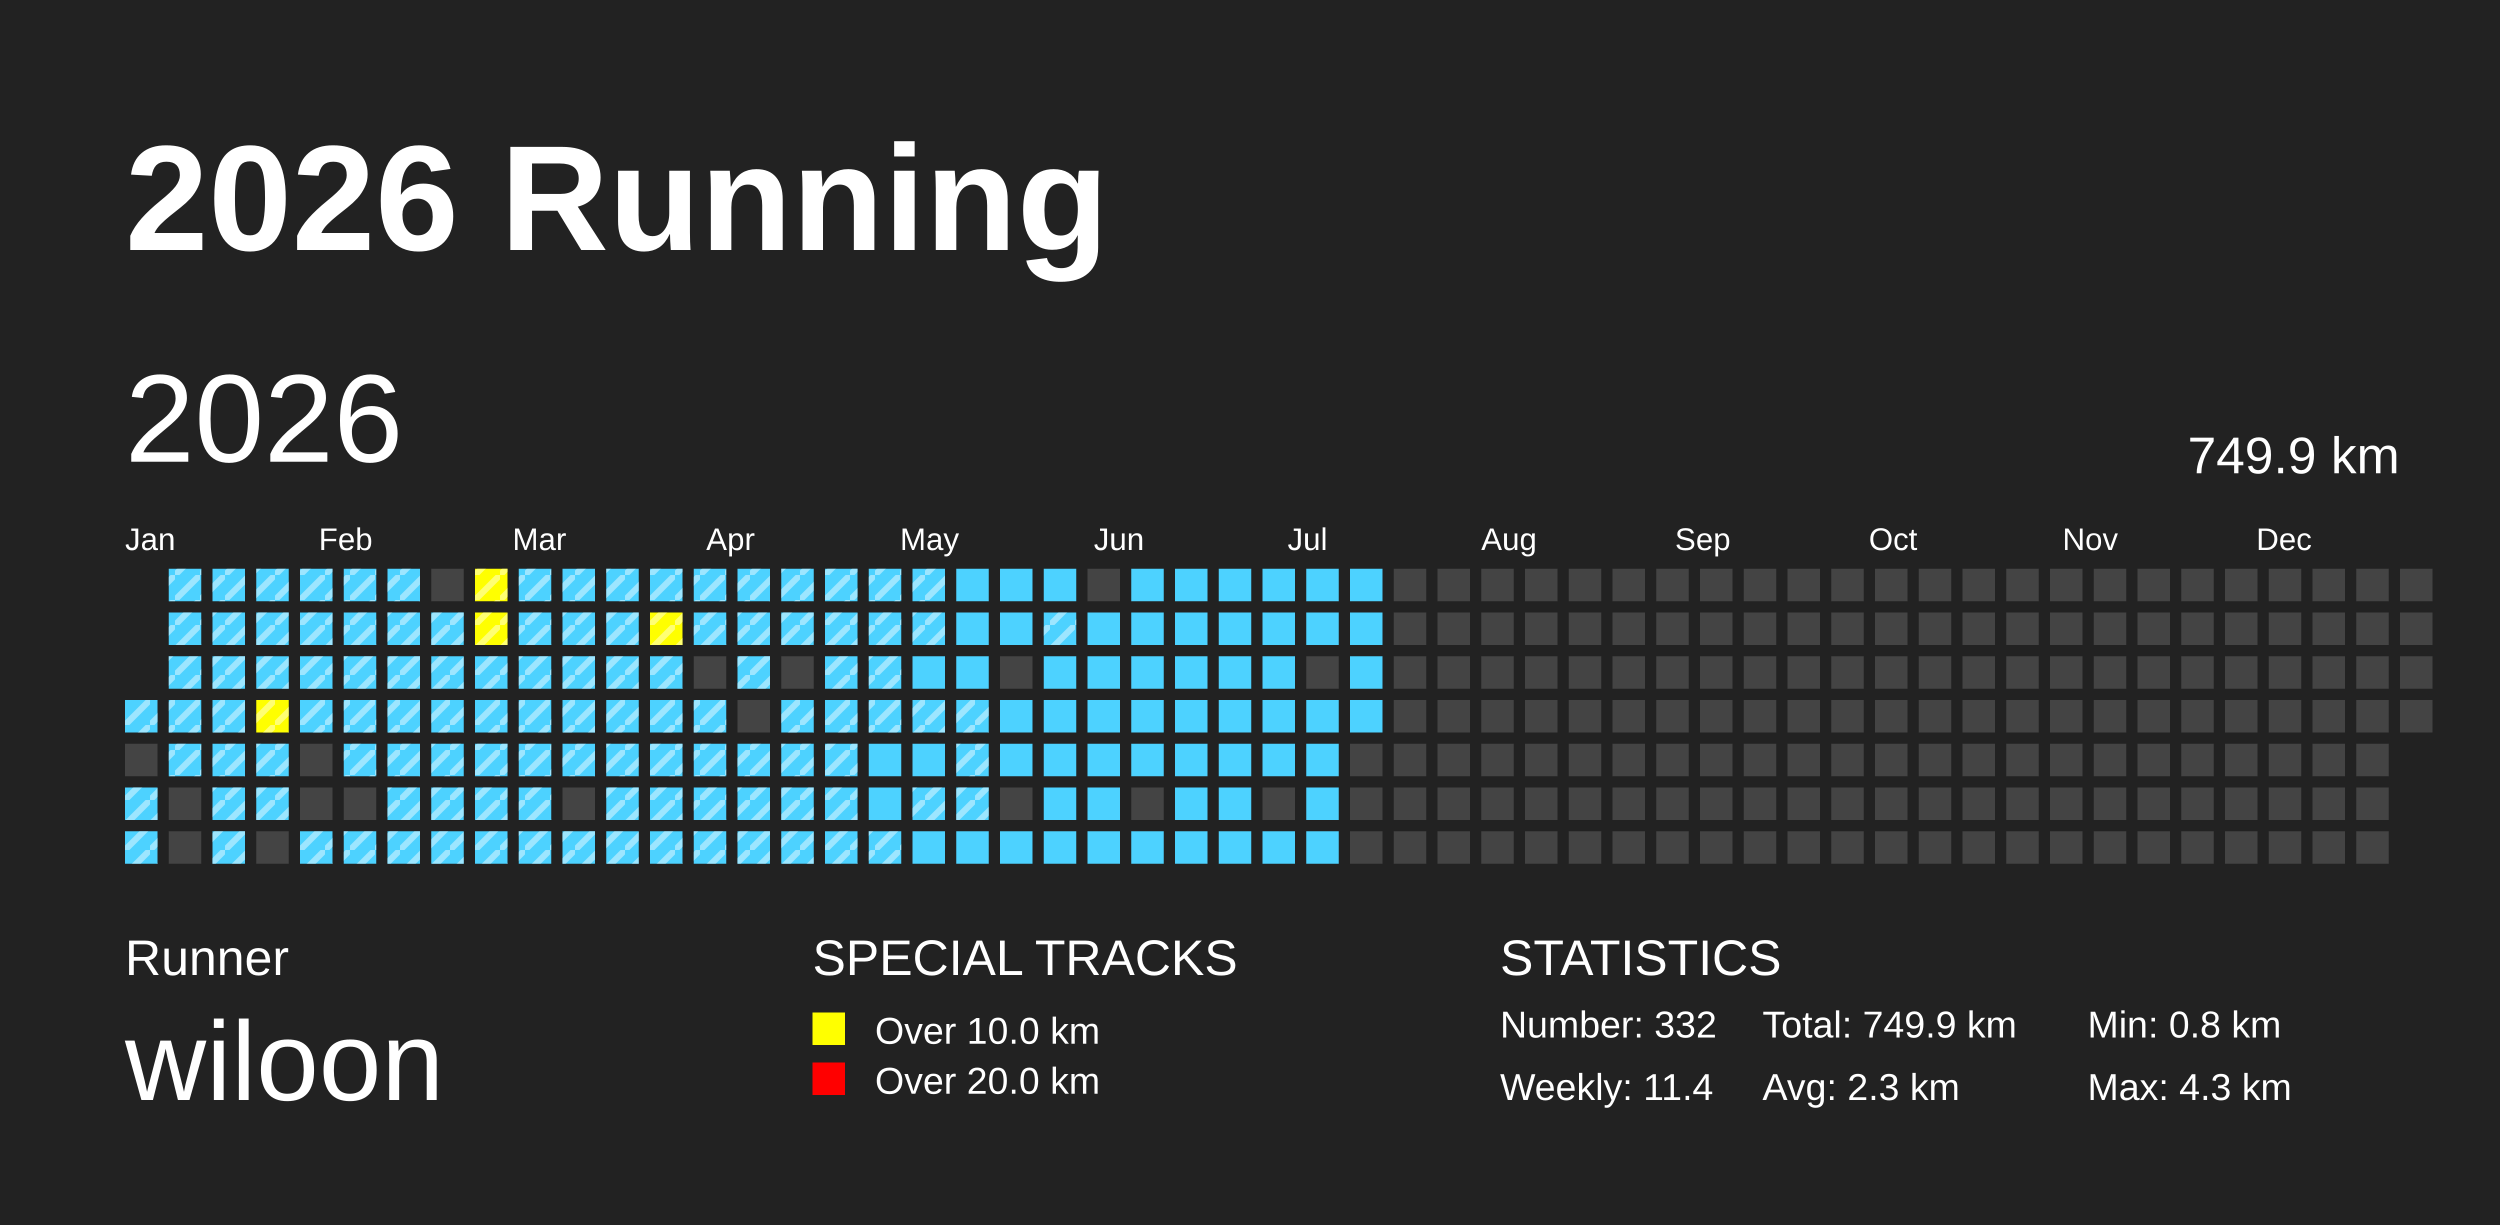
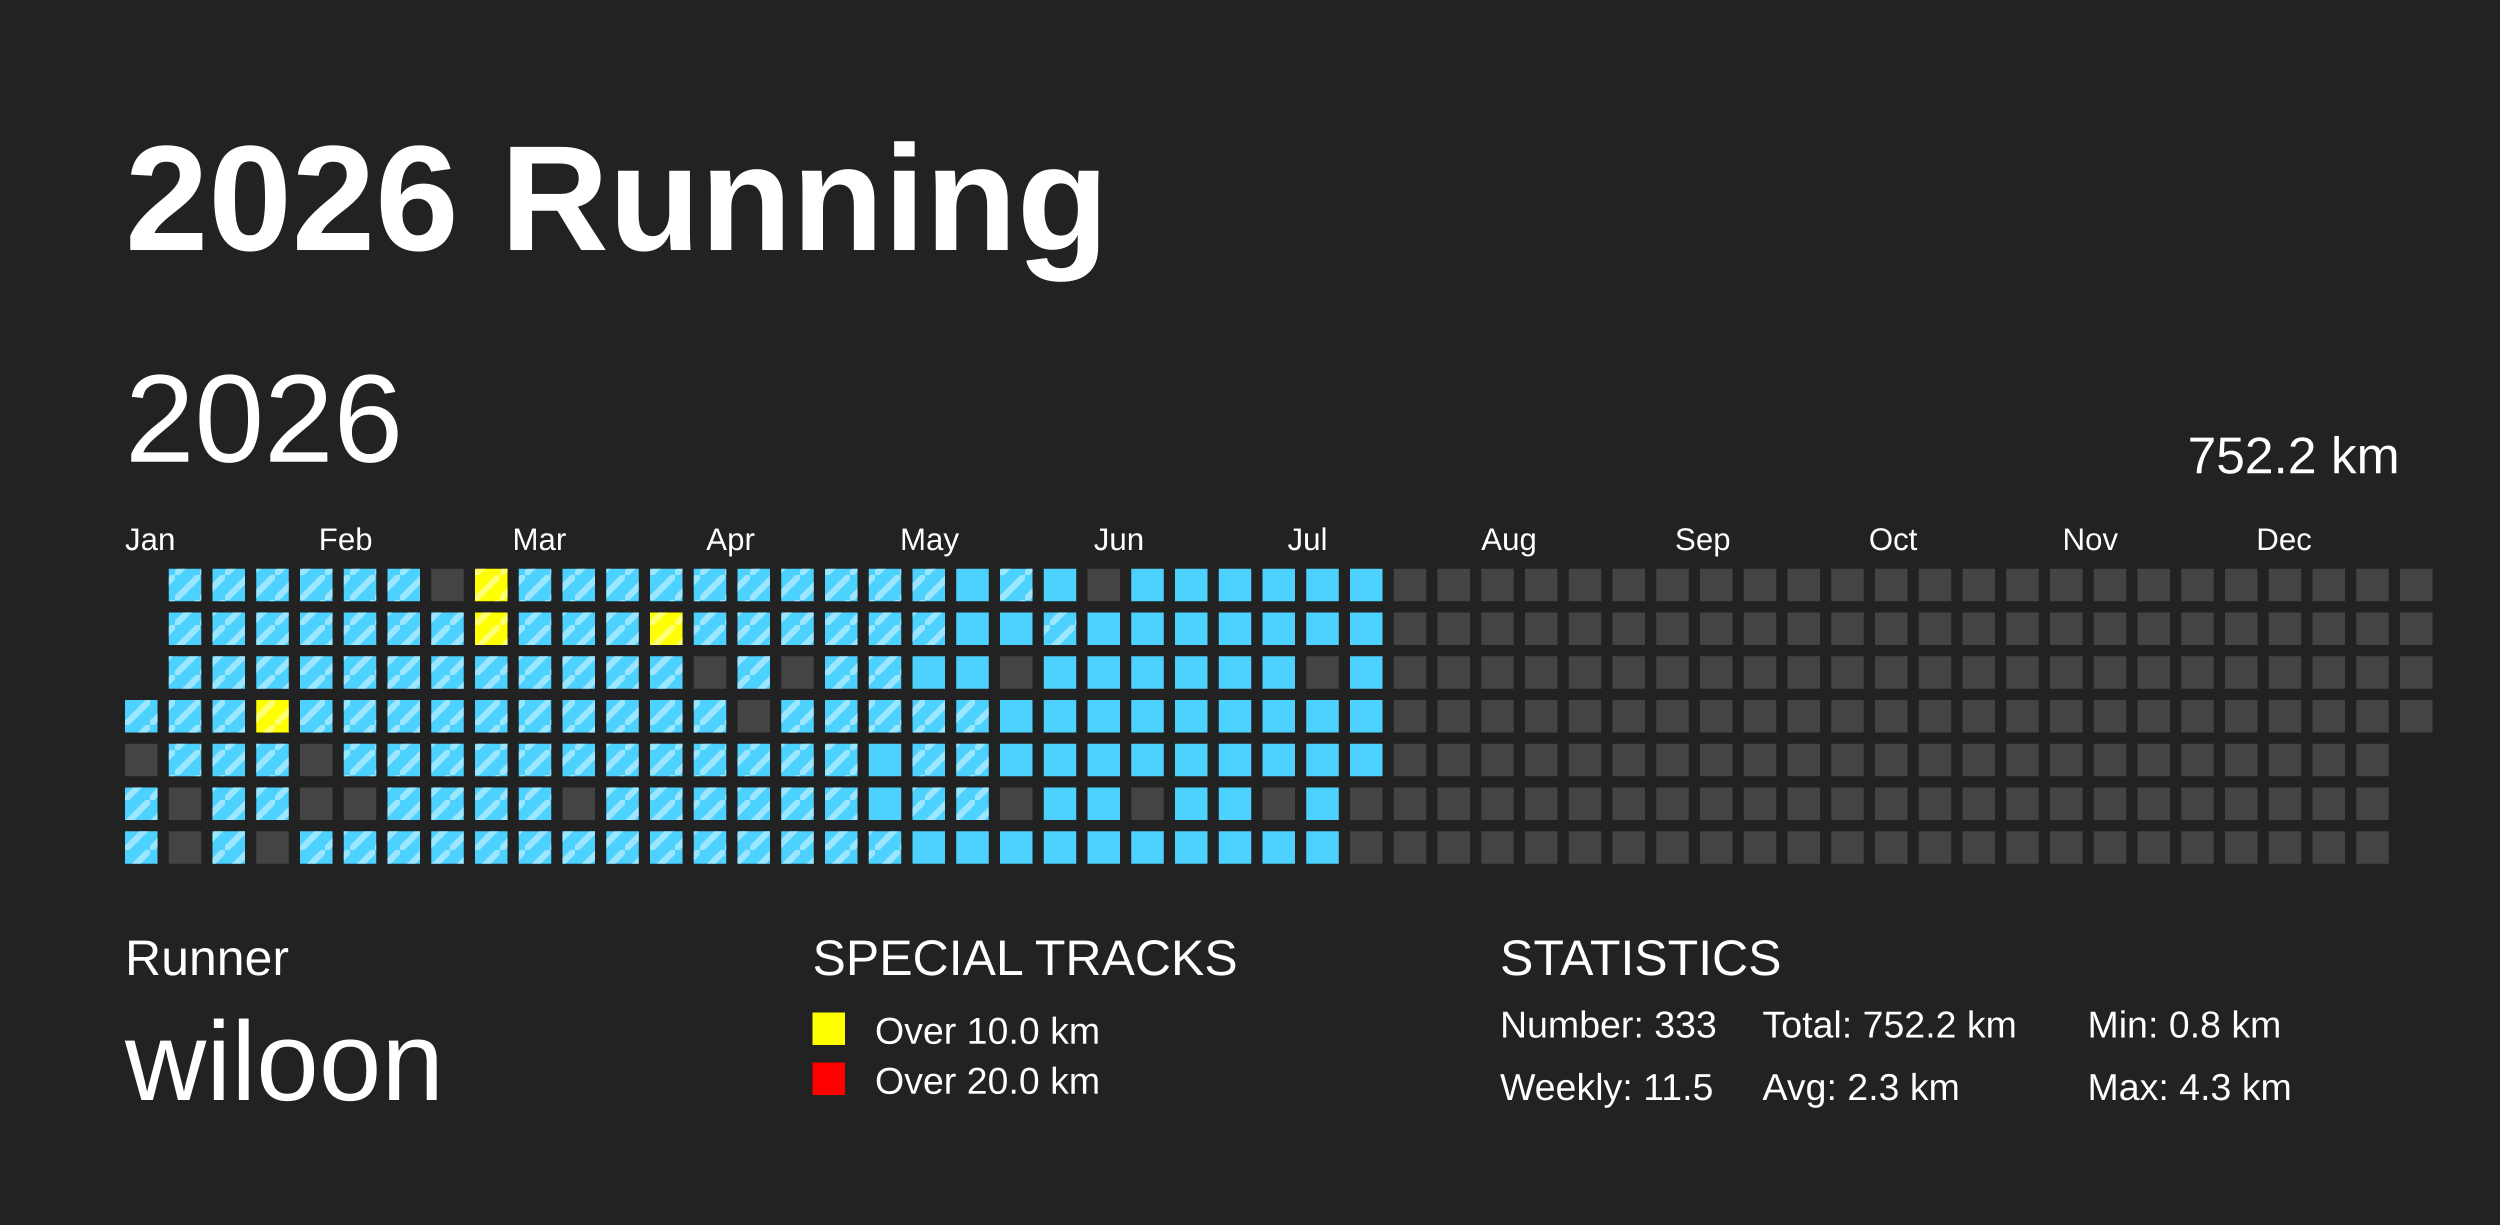
<svg xmlns="http://www.w3.org/2000/svg" baseProfile="full" height="98mm" version="1.1" viewBox="0,0,200,98" width="200mm">
  <defs>
    <pattern height="2" id="indoor-stripe" patternUnits="userSpaceOnUse" width="2">
      <line stroke="white" stroke-opacity="0.45" stroke-width="0.5" x1="0" x2="2" y1="2" y2="0" />
    </pattern>
  </defs>
  <rect fill="#222222" height="98" width="200" x="0" y="0" />
  <text fill="#FFFFFF" style="font-size:12px; font-family:Arial; font-weight:bold;" x="10" y="20">2026 Running</text>
  <text fill="#FFFFFF" style="font-size:4px; font-family:Arial" x="10" y="78">Runner</text>
  <text fill="#FFFFFF" style="font-size:9px; font-family:Arial" x="10" y="88">wiloon</text>
  <text fill="#FFFFFF" style="font-size:4px; font-family:Arial" x="65" y="78">SPECIAL TRACKS</text>
  <rect fill="yellow" height="2.6" width="2.6" x="65" y="81" />
  <text fill="#FFFFFF" style="font-size:3px; font-family:Arial" x="70" y="83.5">Over 10.0 km</text>
  <rect fill="red" height="2.6" width="2.6" x="65" y="85" />
  <text fill="#FFFFFF" style="font-size:3px; font-family:Arial" x="70" y="87.5">Over 20.0 km</text>
  <text fill="#FFFFFF" style="font-size:4px; font-family:Arial" x="120" y="78">STATISTICS</text>
-   <text fill="#FFFFFF" style="font-size:3px; font-family:Arial" x="120" y="83">Number: 332</text>
-   <text fill="#FFFFFF" style="font-size:3px; font-family:Arial" x="120" y="88">Weekly: 11.4</text>
-   <text fill="#FFFFFF" style="font-size:3px; font-family:Arial" x="141" y="83">Total: 749.9 km</text>
+   <text fill="#FFFFFF" style="font-size:3px; font-family:Arial" x="120" y="83">Number: 333</text>
+   <text fill="#FFFFFF" style="font-size:3px; font-family:Arial" x="120" y="88">Weekly: 11.5</text>
+   <text fill="#FFFFFF" style="font-size:3px; font-family:Arial" x="141" y="83">Total: 752.2 km</text>
  <text fill="#FFFFFF" style="font-size:3px; font-family:Arial" x="141" y="88">Avg: 2.3 km</text>
  <text fill="#FFFFFF" style="font-size:3px; font-family:Arial" x="167" y="83">Min: 0.8 km</text>
  <text fill="#FFFFFF" style="font-size:3px; font-family:Arial" x="167" y="88">Max: 4.3 km</text>
  <text dominant-baseline="hanging" fill="#FFFFFF" style="font-size:10.0px; font-family:Arial;" x="10" y="30">2026</text>
-   <text dominant-baseline="hanging" fill="#FFFFFF" style="font-size:4.125px; font-family:Arial;" x="175" y="35">749.9 km</text>
+   <text dominant-baseline="hanging" fill="#FFFFFF" style="font-size:4.125px; font-family:Arial;" x="175" y="35">752.2 km</text>
  <text fill="#FFFFFF" style="font-size:2.5px; font-family:Arial" x="10.0" y="44">Jan</text>
  <text fill="#FFFFFF" style="font-size:2.5px; font-family:Arial" x="25.5" y="44">Feb</text>
  <text fill="#FFFFFF" style="font-size:2.5px; font-family:Arial" x="41.0" y="44">Mar</text>
  <text fill="#FFFFFF" style="font-size:2.5px; font-family:Arial" x="56.5" y="44">Apr</text>
  <text fill="#FFFFFF" style="font-size:2.5px; font-family:Arial" x="72.0" y="44">May</text>
  <text fill="#FFFFFF" style="font-size:2.5px; font-family:Arial" x="87.5" y="44">Jun</text>
  <text fill="#FFFFFF" style="font-size:2.5px; font-family:Arial" x="103.0" y="44">Jul</text>
  <text fill="#FFFFFF" style="font-size:2.5px; font-family:Arial" x="118.5" y="44">Aug</text>
  <text fill="#FFFFFF" style="font-size:2.5px; font-family:Arial" x="134.0" y="44">Sep</text>
  <text fill="#FFFFFF" style="font-size:2.5px; font-family:Arial" x="149.5" y="44">Oct</text>
  <text fill="#FFFFFF" style="font-size:2.5px; font-family:Arial" x="165.0" y="44">Nov</text>
  <text fill="#FFFFFF" style="font-size:2.5px; font-family:Arial" x="180.5" y="44">Dec</text>
  <rect fill="#4DD2FF" height="2.6" width="2.6" x="10.0" y="56.0" />
  <rect fill="url(#indoor-stripe)" height="2.6" style="pointer-events: none;" width="2.6" x="10.0" y="56.0" />
  <rect fill="#444444" height="2.6" width="2.6" x="10.0" y="59.5" />
  <rect fill="#4DD2FF" height="2.6" width="2.6" x="10.0" y="63.0" />
  <rect fill="url(#indoor-stripe)" height="2.6" style="pointer-events: none;" width="2.6" x="10.0" y="63.0" />
  <rect fill="#4DD2FF" height="2.6" width="2.6" x="10.0" y="66.5" />
  <rect fill="url(#indoor-stripe)" height="2.6" style="pointer-events: none;" width="2.6" x="10.0" y="66.5" />
  <rect fill="#4DD2FF" height="2.6" width="2.6" x="13.5" y="45.5" />
  <rect fill="url(#indoor-stripe)" height="2.6" style="pointer-events: none;" width="2.6" x="13.5" y="45.5" />
  <rect fill="#4DD2FF" height="2.6" width="2.6" x="13.5" y="49.0" />
  <rect fill="url(#indoor-stripe)" height="2.6" style="pointer-events: none;" width="2.6" x="13.5" y="49.0" />
  <rect fill="#4DD2FF" height="2.6" width="2.6" x="13.5" y="52.5" />
  <rect fill="url(#indoor-stripe)" height="2.6" style="pointer-events: none;" width="2.6" x="13.5" y="52.5" />
  <rect fill="#4DD2FF" height="2.6" width="2.6" x="13.5" y="56.0" />
  <rect fill="url(#indoor-stripe)" height="2.6" style="pointer-events: none;" width="2.6" x="13.5" y="56.0" />
  <rect fill="#4DD2FF" height="2.6" width="2.6" x="13.5" y="59.5" />
  <rect fill="url(#indoor-stripe)" height="2.6" style="pointer-events: none;" width="2.6" x="13.5" y="59.5" />
  <rect fill="#444444" height="2.6" width="2.6" x="13.5" y="63.0" />
  <rect fill="#444444" height="2.6" width="2.6" x="13.5" y="66.5" />
  <rect fill="#4DD2FF" height="2.6" width="2.6" x="17.0" y="45.5" />
  <rect fill="url(#indoor-stripe)" height="2.6" style="pointer-events: none;" width="2.6" x="17.0" y="45.5" />
  <rect fill="#4DD2FF" height="2.6" width="2.6" x="17.0" y="49.0" />
  <rect fill="url(#indoor-stripe)" height="2.6" style="pointer-events: none;" width="2.6" x="17.0" y="49.0" />
  <rect fill="#4DD2FF" height="2.6" width="2.6" x="17.0" y="52.5" />
  <rect fill="url(#indoor-stripe)" height="2.6" style="pointer-events: none;" width="2.6" x="17.0" y="52.5" />
  <rect fill="#4DD2FF" height="2.6" width="2.6" x="17.0" y="56.0" />
  <rect fill="url(#indoor-stripe)" height="2.6" style="pointer-events: none;" width="2.6" x="17.0" y="56.0" />
  <rect fill="#4DD2FF" height="2.6" width="2.6" x="17.0" y="59.5" />
  <rect fill="url(#indoor-stripe)" height="2.6" style="pointer-events: none;" width="2.6" x="17.0" y="59.5" />
  <rect fill="#4DD2FF" height="2.6" width="2.6" x="17.0" y="63.0" />
  <rect fill="url(#indoor-stripe)" height="2.6" style="pointer-events: none;" width="2.6" x="17.0" y="63.0" />
  <rect fill="#4DD2FF" height="2.6" width="2.6" x="17.0" y="66.5" />
  <rect fill="url(#indoor-stripe)" height="2.6" style="pointer-events: none;" width="2.6" x="17.0" y="66.5" />
  <rect fill="#4DD2FF" height="2.6" width="2.6" x="20.5" y="45.5" />
  <rect fill="url(#indoor-stripe)" height="2.6" style="pointer-events: none;" width="2.6" x="20.5" y="45.5" />
  <rect fill="#4DD2FF" height="2.6" width="2.6" x="20.5" y="49.0" />
  <rect fill="url(#indoor-stripe)" height="2.6" style="pointer-events: none;" width="2.6" x="20.5" y="49.0" />
  <rect fill="#4DD2FF" height="2.6" width="2.6" x="20.5" y="52.5" />
  <rect fill="url(#indoor-stripe)" height="2.6" style="pointer-events: none;" width="2.6" x="20.5" y="52.5" />
  <rect fill="yellow" height="2.6" width="2.6" x="20.5" y="56.0" />
  <rect fill="url(#indoor-stripe)" height="2.6" style="pointer-events: none;" width="2.6" x="20.5" y="56.0" />
  <rect fill="#4DD2FF" height="2.6" width="2.6" x="20.5" y="59.5" />
  <rect fill="url(#indoor-stripe)" height="2.6" style="pointer-events: none;" width="2.6" x="20.5" y="59.5" />
  <rect fill="#4DD2FF" height="2.6" width="2.6" x="20.5" y="63.0" />
  <rect fill="url(#indoor-stripe)" height="2.6" style="pointer-events: none;" width="2.6" x="20.5" y="63.0" />
  <rect fill="#444444" height="2.6" width="2.6" x="20.5" y="66.5" />
  <rect fill="#4DD2FF" height="2.6" width="2.6" x="24.0" y="45.5" />
  <rect fill="url(#indoor-stripe)" height="2.6" style="pointer-events: none;" width="2.6" x="24.0" y="45.5" />
  <rect fill="#4DD2FF" height="2.6" width="2.6" x="24.0" y="49.0" />
  <rect fill="url(#indoor-stripe)" height="2.6" style="pointer-events: none;" width="2.6" x="24.0" y="49.0" />
  <rect fill="#4DD2FF" height="2.6" width="2.6" x="24.0" y="52.5" />
  <rect fill="url(#indoor-stripe)" height="2.6" style="pointer-events: none;" width="2.6" x="24.0" y="52.5" />
  <rect fill="#4DD2FF" height="2.6" width="2.6" x="24.0" y="56.0" />
  <rect fill="url(#indoor-stripe)" height="2.6" style="pointer-events: none;" width="2.6" x="24.0" y="56.0" />
  <rect fill="#444444" height="2.6" width="2.6" x="24.0" y="59.5" />
  <rect fill="#444444" height="2.6" width="2.6" x="24.0" y="63.0" />
  <rect fill="#4DD2FF" height="2.6" width="2.6" x="24.0" y="66.5" />
  <rect fill="url(#indoor-stripe)" height="2.6" style="pointer-events: none;" width="2.6" x="24.0" y="66.5" />
  <rect fill="#4DD2FF" height="2.6" width="2.6" x="27.5" y="45.5" />
  <rect fill="url(#indoor-stripe)" height="2.6" style="pointer-events: none;" width="2.6" x="27.5" y="45.5" />
  <rect fill="#4DD2FF" height="2.6" width="2.6" x="27.5" y="49.0" />
  <rect fill="url(#indoor-stripe)" height="2.6" style="pointer-events: none;" width="2.6" x="27.5" y="49.0" />
  <rect fill="#4DD2FF" height="2.6" width="2.6" x="27.5" y="52.5" />
  <rect fill="url(#indoor-stripe)" height="2.6" style="pointer-events: none;" width="2.6" x="27.5" y="52.5" />
  <rect fill="#4DD2FF" height="2.6" width="2.6" x="27.5" y="56.0" />
  <rect fill="url(#indoor-stripe)" height="2.6" style="pointer-events: none;" width="2.6" x="27.5" y="56.0" />
  <rect fill="#4DD2FF" height="2.6" width="2.6" x="27.5" y="59.5" />
  <rect fill="url(#indoor-stripe)" height="2.6" style="pointer-events: none;" width="2.6" x="27.5" y="59.5" />
  <rect fill="#444444" height="2.6" width="2.6" x="27.5" y="63.0" />
  <rect fill="#4DD2FF" height="2.6" width="2.6" x="27.5" y="66.5" />
  <rect fill="url(#indoor-stripe)" height="2.6" style="pointer-events: none;" width="2.6" x="27.5" y="66.5" />
  <rect fill="#4DD2FF" height="2.6" width="2.6" x="31.0" y="45.5" />
  <rect fill="url(#indoor-stripe)" height="2.6" style="pointer-events: none;" width="2.6" x="31.0" y="45.5" />
  <rect fill="#4DD2FF" height="2.6" width="2.6" x="31.0" y="49.0" />
  <rect fill="url(#indoor-stripe)" height="2.6" style="pointer-events: none;" width="2.6" x="31.0" y="49.0" />
  <rect fill="#4DD2FF" height="2.6" width="2.6" x="31.0" y="52.5" />
  <rect fill="url(#indoor-stripe)" height="2.6" style="pointer-events: none;" width="2.6" x="31.0" y="52.5" />
  <rect fill="#4DD2FF" height="2.6" width="2.6" x="31.0" y="56.0" />
  <rect fill="url(#indoor-stripe)" height="2.6" style="pointer-events: none;" width="2.6" x="31.0" y="56.0" />
  <rect fill="#4DD2FF" height="2.6" width="2.6" x="31.0" y="59.5" />
  <rect fill="url(#indoor-stripe)" height="2.6" style="pointer-events: none;" width="2.6" x="31.0" y="59.5" />
  <rect fill="#4DD2FF" height="2.6" width="2.6" x="31.0" y="63.0" />
  <rect fill="url(#indoor-stripe)" height="2.6" style="pointer-events: none;" width="2.6" x="31.0" y="63.0" />
  <rect fill="#4DD2FF" height="2.6" width="2.6" x="31.0" y="66.5" />
  <rect fill="url(#indoor-stripe)" height="2.6" style="pointer-events: none;" width="2.6" x="31.0" y="66.5" />
  <rect fill="#444444" height="2.6" width="2.6" x="34.5" y="45.5" />
  <rect fill="#4DD2FF" height="2.6" width="2.6" x="34.5" y="49.0" />
  <rect fill="url(#indoor-stripe)" height="2.6" style="pointer-events: none;" width="2.6" x="34.5" y="49.0" />
  <rect fill="#4DD2FF" height="2.6" width="2.6" x="34.5" y="52.5" />
  <rect fill="url(#indoor-stripe)" height="2.6" style="pointer-events: none;" width="2.6" x="34.5" y="52.5" />
  <rect fill="#4DD2FF" height="2.6" width="2.6" x="34.5" y="56.0" />
  <rect fill="url(#indoor-stripe)" height="2.6" style="pointer-events: none;" width="2.6" x="34.5" y="56.0" />
  <rect fill="#4DD2FF" height="2.6" width="2.6" x="34.5" y="59.5" />
  <rect fill="url(#indoor-stripe)" height="2.6" style="pointer-events: none;" width="2.6" x="34.5" y="59.5" />
  <rect fill="#4DD2FF" height="2.6" width="2.6" x="34.5" y="63.0" />
  <rect fill="url(#indoor-stripe)" height="2.6" style="pointer-events: none;" width="2.6" x="34.5" y="63.0" />
  <rect fill="#4DD2FF" height="2.6" width="2.6" x="34.5" y="66.5" />
  <rect fill="url(#indoor-stripe)" height="2.6" style="pointer-events: none;" width="2.6" x="34.5" y="66.5" />
  <rect fill="yellow" height="2.6" width="2.6" x="38.0" y="45.5" />
  <rect fill="url(#indoor-stripe)" height="2.6" style="pointer-events: none;" width="2.6" x="38.0" y="45.5" />
  <rect fill="yellow" height="2.6" width="2.6" x="38.0" y="49.0" />
  <rect fill="url(#indoor-stripe)" height="2.6" style="pointer-events: none;" width="2.6" x="38.0" y="49.0" />
  <rect fill="#4DD2FF" height="2.6" width="2.6" x="38.0" y="52.5" />
  <rect fill="url(#indoor-stripe)" height="2.6" style="pointer-events: none;" width="2.6" x="38.0" y="52.5" />
  <rect fill="#4DD2FF" height="2.6" width="2.6" x="38.0" y="56.0" />
  <rect fill="url(#indoor-stripe)" height="2.6" style="pointer-events: none;" width="2.6" x="38.0" y="56.0" />
  <rect fill="#4DD2FF" height="2.6" width="2.6" x="38.0" y="59.5" />
  <rect fill="url(#indoor-stripe)" height="2.6" style="pointer-events: none;" width="2.6" x="38.0" y="59.5" />
  <rect fill="#4DD2FF" height="2.6" width="2.6" x="38.0" y="63.0" />
  <rect fill="url(#indoor-stripe)" height="2.6" style="pointer-events: none;" width="2.6" x="38.0" y="63.0" />
  <rect fill="#4DD2FF" height="2.6" width="2.6" x="38.0" y="66.5" />
  <rect fill="url(#indoor-stripe)" height="2.6" style="pointer-events: none;" width="2.6" x="38.0" y="66.5" />
  <rect fill="#4DD2FF" height="2.6" width="2.6" x="41.5" y="45.5" />
  <rect fill="url(#indoor-stripe)" height="2.6" style="pointer-events: none;" width="2.6" x="41.5" y="45.5" />
  <rect fill="#4DD2FF" height="2.6" width="2.6" x="41.5" y="49.0" />
  <rect fill="url(#indoor-stripe)" height="2.6" style="pointer-events: none;" width="2.6" x="41.5" y="49.0" />
  <rect fill="#4DD2FF" height="2.6" width="2.6" x="41.5" y="52.5" />
  <rect fill="url(#indoor-stripe)" height="2.6" style="pointer-events: none;" width="2.6" x="41.5" y="52.5" />
  <rect fill="#4DD2FF" height="2.6" width="2.6" x="41.5" y="56.0" />
  <rect fill="url(#indoor-stripe)" height="2.6" style="pointer-events: none;" width="2.6" x="41.5" y="56.0" />
  <rect fill="#4DD2FF" height="2.6" width="2.6" x="41.5" y="59.5" />
  <rect fill="url(#indoor-stripe)" height="2.6" style="pointer-events: none;" width="2.6" x="41.5" y="59.5" />
  <rect fill="#4DD2FF" height="2.6" width="2.6" x="41.5" y="63.0" />
  <rect fill="url(#indoor-stripe)" height="2.6" style="pointer-events: none;" width="2.6" x="41.5" y="63.0" />
  <rect fill="#4DD2FF" height="2.6" width="2.6" x="41.5" y="66.5" />
  <rect fill="url(#indoor-stripe)" height="2.6" style="pointer-events: none;" width="2.6" x="41.5" y="66.5" />
  <rect fill="#4DD2FF" height="2.6" width="2.6" x="45.0" y="45.5" />
  <rect fill="url(#indoor-stripe)" height="2.6" style="pointer-events: none;" width="2.6" x="45.0" y="45.5" />
  <rect fill="#4DD2FF" height="2.6" width="2.6" x="45.0" y="49.0" />
  <rect fill="url(#indoor-stripe)" height="2.6" style="pointer-events: none;" width="2.6" x="45.0" y="49.0" />
  <rect fill="#4DD2FF" height="2.6" width="2.6" x="45.0" y="52.5" />
  <rect fill="url(#indoor-stripe)" height="2.6" style="pointer-events: none;" width="2.6" x="45.0" y="52.5" />
  <rect fill="#4DD2FF" height="2.6" width="2.6" x="45.0" y="56.0" />
  <rect fill="url(#indoor-stripe)" height="2.6" style="pointer-events: none;" width="2.6" x="45.0" y="56.0" />
  <rect fill="#4DD2FF" height="2.6" width="2.6" x="45.0" y="59.5" />
  <rect fill="url(#indoor-stripe)" height="2.6" style="pointer-events: none;" width="2.6" x="45.0" y="59.5" />
  <rect fill="#444444" height="2.6" width="2.6" x="45.0" y="63.0" />
  <rect fill="#4DD2FF" height="2.6" width="2.6" x="45.0" y="66.5" />
  <rect fill="url(#indoor-stripe)" height="2.6" style="pointer-events: none;" width="2.6" x="45.0" y="66.5" />
  <rect fill="#4DD2FF" height="2.6" width="2.6" x="48.5" y="45.5" />
  <rect fill="url(#indoor-stripe)" height="2.6" style="pointer-events: none;" width="2.6" x="48.5" y="45.5" />
  <rect fill="#4DD2FF" height="2.6" width="2.6" x="48.5" y="49.0" />
  <rect fill="url(#indoor-stripe)" height="2.6" style="pointer-events: none;" width="2.6" x="48.5" y="49.0" />
  <rect fill="#4DD2FF" height="2.6" width="2.6" x="48.5" y="52.5" />
  <rect fill="url(#indoor-stripe)" height="2.6" style="pointer-events: none;" width="2.6" x="48.5" y="52.5" />
  <rect fill="#4DD2FF" height="2.6" width="2.6" x="48.5" y="56.0" />
  <rect fill="url(#indoor-stripe)" height="2.6" style="pointer-events: none;" width="2.6" x="48.5" y="56.0" />
  <rect fill="#4DD2FF" height="2.6" width="2.6" x="48.5" y="59.5" />
  <rect fill="url(#indoor-stripe)" height="2.6" style="pointer-events: none;" width="2.6" x="48.5" y="59.5" />
  <rect fill="#4DD2FF" height="2.6" width="2.6" x="48.5" y="63.0" />
  <rect fill="url(#indoor-stripe)" height="2.6" style="pointer-events: none;" width="2.6" x="48.5" y="63.0" />
  <rect fill="#4DD2FF" height="2.6" width="2.6" x="48.5" y="66.5" />
  <rect fill="url(#indoor-stripe)" height="2.6" style="pointer-events: none;" width="2.6" x="48.5" y="66.5" />
  <rect fill="#4DD2FF" height="2.6" width="2.6" x="52.0" y="45.5" />
  <rect fill="url(#indoor-stripe)" height="2.6" style="pointer-events: none;" width="2.6" x="52.0" y="45.5" />
  <rect fill="yellow" height="2.6" width="2.6" x="52.0" y="49.0" />
  <rect fill="url(#indoor-stripe)" height="2.6" style="pointer-events: none;" width="2.6" x="52.0" y="49.0" />
  <rect fill="#4DD2FF" height="2.6" width="2.6" x="52.0" y="52.5" />
  <rect fill="url(#indoor-stripe)" height="2.6" style="pointer-events: none;" width="2.6" x="52.0" y="52.5" />
  <rect fill="#4DD2FF" height="2.6" width="2.6" x="52.0" y="56.0" />
  <rect fill="url(#indoor-stripe)" height="2.6" style="pointer-events: none;" width="2.6" x="52.0" y="56.0" />
  <rect fill="#4DD2FF" height="2.6" width="2.6" x="52.0" y="59.5" />
  <rect fill="url(#indoor-stripe)" height="2.6" style="pointer-events: none;" width="2.6" x="52.0" y="59.5" />
  <rect fill="#4DD2FF" height="2.6" width="2.6" x="52.0" y="63.0" />
  <rect fill="url(#indoor-stripe)" height="2.6" style="pointer-events: none;" width="2.6" x="52.0" y="63.0" />
  <rect fill="#4DD2FF" height="2.6" width="2.6" x="52.0" y="66.5" />
  <rect fill="url(#indoor-stripe)" height="2.6" style="pointer-events: none;" width="2.6" x="52.0" y="66.5" />
  <rect fill="#4DD2FF" height="2.6" width="2.6" x="55.5" y="45.5" />
  <rect fill="url(#indoor-stripe)" height="2.6" style="pointer-events: none;" width="2.6" x="55.5" y="45.5" />
  <rect fill="#4DD2FF" height="2.6" width="2.6" x="55.5" y="49.0" />
  <rect fill="url(#indoor-stripe)" height="2.6" style="pointer-events: none;" width="2.6" x="55.5" y="49.0" />
  <rect fill="#444444" height="2.6" width="2.6" x="55.5" y="52.5" />
  <rect fill="#4DD2FF" height="2.6" width="2.6" x="55.5" y="56.0" />
  <rect fill="url(#indoor-stripe)" height="2.6" style="pointer-events: none;" width="2.6" x="55.5" y="56.0" />
  <rect fill="#4DD2FF" height="2.6" width="2.6" x="55.5" y="59.5" />
  <rect fill="url(#indoor-stripe)" height="2.6" style="pointer-events: none;" width="2.6" x="55.5" y="59.5" />
  <rect fill="#4DD2FF" height="2.6" width="2.6" x="55.5" y="63.0" />
  <rect fill="url(#indoor-stripe)" height="2.6" style="pointer-events: none;" width="2.6" x="55.5" y="63.0" />
  <rect fill="#4DD2FF" height="2.6" width="2.6" x="55.5" y="66.5" />
  <rect fill="url(#indoor-stripe)" height="2.6" style="pointer-events: none;" width="2.6" x="55.5" y="66.5" />
  <rect fill="#4DD2FF" height="2.6" width="2.6" x="59.0" y="45.5" />
  <rect fill="url(#indoor-stripe)" height="2.6" style="pointer-events: none;" width="2.6" x="59.0" y="45.5" />
  <rect fill="#4DD2FF" height="2.6" width="2.6" x="59.0" y="49.0" />
  <rect fill="url(#indoor-stripe)" height="2.6" style="pointer-events: none;" width="2.6" x="59.0" y="49.0" />
  <rect fill="#4DD2FF" height="2.6" width="2.6" x="59.0" y="52.5" />
  <rect fill="url(#indoor-stripe)" height="2.6" style="pointer-events: none;" width="2.6" x="59.0" y="52.5" />
  <rect fill="#444444" height="2.6" width="2.6" x="59.0" y="56.0" />
  <rect fill="#4DD2FF" height="2.6" width="2.6" x="59.0" y="59.5" />
  <rect fill="url(#indoor-stripe)" height="2.6" style="pointer-events: none;" width="2.6" x="59.0" y="59.5" />
  <rect fill="#4DD2FF" height="2.6" width="2.6" x="59.0" y="63.0" />
  <rect fill="url(#indoor-stripe)" height="2.6" style="pointer-events: none;" width="2.6" x="59.0" y="63.0" />
  <rect fill="#4DD2FF" height="2.6" width="2.6" x="59.0" y="66.5" />
  <rect fill="url(#indoor-stripe)" height="2.6" style="pointer-events: none;" width="2.6" x="59.0" y="66.5" />
  <rect fill="#4DD2FF" height="2.6" width="2.6" x="62.5" y="45.5" />
  <rect fill="url(#indoor-stripe)" height="2.6" style="pointer-events: none;" width="2.6" x="62.5" y="45.5" />
  <rect fill="#4DD2FF" height="2.6" width="2.6" x="62.5" y="49.0" />
  <rect fill="url(#indoor-stripe)" height="2.6" style="pointer-events: none;" width="2.6" x="62.5" y="49.0" />
  <rect fill="#444444" height="2.6" width="2.6" x="62.5" y="52.5" />
  <rect fill="#4DD2FF" height="2.6" width="2.6" x="62.5" y="56.0" />
  <rect fill="url(#indoor-stripe)" height="2.6" style="pointer-events: none;" width="2.6" x="62.5" y="56.0" />
  <rect fill="#4DD2FF" height="2.6" width="2.6" x="62.5" y="59.5" />
  <rect fill="url(#indoor-stripe)" height="2.6" style="pointer-events: none;" width="2.6" x="62.5" y="59.5" />
  <rect fill="#4DD2FF" height="2.6" width="2.6" x="62.5" y="63.0" />
  <rect fill="url(#indoor-stripe)" height="2.6" style="pointer-events: none;" width="2.6" x="62.5" y="63.0" />
  <rect fill="#4DD2FF" height="2.6" width="2.6" x="62.5" y="66.5" />
  <rect fill="url(#indoor-stripe)" height="2.6" style="pointer-events: none;" width="2.6" x="62.5" y="66.5" />
  <rect fill="#4DD2FF" height="2.6" width="2.6" x="66.0" y="45.5" />
  <rect fill="url(#indoor-stripe)" height="2.6" style="pointer-events: none;" width="2.6" x="66.0" y="45.5" />
  <rect fill="#4DD2FF" height="2.6" width="2.6" x="66.0" y="49.0" />
  <rect fill="url(#indoor-stripe)" height="2.6" style="pointer-events: none;" width="2.6" x="66.0" y="49.0" />
  <rect fill="#4DD2FF" height="2.6" width="2.6" x="66.0" y="52.5" />
  <rect fill="url(#indoor-stripe)" height="2.6" style="pointer-events: none;" width="2.6" x="66.0" y="52.5" />
  <rect fill="#4DD2FF" height="2.6" width="2.6" x="66.0" y="56.0" />
  <rect fill="url(#indoor-stripe)" height="2.6" style="pointer-events: none;" width="2.6" x="66.0" y="56.0" />
  <rect fill="#4DD2FF" height="2.6" width="2.6" x="66.0" y="59.5" />
  <rect fill="url(#indoor-stripe)" height="2.6" style="pointer-events: none;" width="2.6" x="66.0" y="59.5" />
  <rect fill="#4DD2FF" height="2.6" width="2.6" x="66.0" y="63.0" />
  <rect fill="url(#indoor-stripe)" height="2.6" style="pointer-events: none;" width="2.6" x="66.0" y="63.0" />
  <rect fill="#4DD2FF" height="2.6" width="2.6" x="66.0" y="66.5" />
  <rect fill="url(#indoor-stripe)" height="2.6" style="pointer-events: none;" width="2.6" x="66.0" y="66.5" />
  <rect fill="#4DD2FF" height="2.6" width="2.6" x="69.5" y="45.5" />
  <rect fill="url(#indoor-stripe)" height="2.6" style="pointer-events: none;" width="2.6" x="69.5" y="45.5" />
  <rect fill="#4DD2FF" height="2.6" width="2.6" x="69.5" y="49.0" />
  <rect fill="url(#indoor-stripe)" height="2.6" style="pointer-events: none;" width="2.6" x="69.5" y="49.0" />
  <rect fill="#4DD2FF" height="2.6" width="2.6" x="69.5" y="52.5" />
  <rect fill="url(#indoor-stripe)" height="2.6" style="pointer-events: none;" width="2.6" x="69.5" y="52.5" />
  <rect fill="#4DD2FF" height="2.6" width="2.6" x="69.5" y="56.0" />
  <rect fill="url(#indoor-stripe)" height="2.6" style="pointer-events: none;" width="2.6" x="69.5" y="56.0" />
  <rect fill="#4DD2FF" height="2.6" width="2.6" x="69.5" y="59.5" />
  <rect fill="#4DD2FF" height="2.6" width="2.6" x="69.5" y="63.0" />
  <rect fill="#4DD2FF" height="2.6" width="2.6" x="69.5" y="66.5" />
  <rect fill="url(#indoor-stripe)" height="2.6" style="pointer-events: none;" width="2.6" x="69.5" y="66.5" />
  <rect fill="#4DD2FF" height="2.6" width="2.6" x="73.0" y="45.5" />
  <rect fill="url(#indoor-stripe)" height="2.6" style="pointer-events: none;" width="2.6" x="73.0" y="45.5" />
  <rect fill="#4DD2FF" height="2.6" width="2.6" x="73.0" y="49.0" />
  <rect fill="url(#indoor-stripe)" height="2.6" style="pointer-events: none;" width="2.6" x="73.0" y="49.0" />
  <rect fill="#4DD2FF" height="2.6" width="2.6" x="73.0" y="52.5" />
  <rect fill="#4DD2FF" height="2.6" width="2.6" x="73.0" y="56.0" />
  <rect fill="url(#indoor-stripe)" height="2.6" style="pointer-events: none;" width="2.6" x="73.0" y="56.0" />
  <rect fill="#4DD2FF" height="2.6" width="2.6" x="73.0" y="59.5" />
+   <rect fill="url(#indoor-stripe)" height="2.6" style="pointer-events: none;" width="2.6" x="73.0" y="59.5" />
  <rect fill="#4DD2FF" height="2.6" width="2.6" x="73.0" y="63.0" />
  <rect fill="url(#indoor-stripe)" height="2.6" style="pointer-events: none;" width="2.6" x="73.0" y="63.0" />
  <rect fill="#4DD2FF" height="2.6" width="2.6" x="73.0" y="66.5" />
  <rect fill="#4DD2FF" height="2.6" width="2.6" x="76.5" y="45.5" />
  <rect fill="#4DD2FF" height="2.6" width="2.6" x="76.5" y="49.0" />
  <rect fill="#4DD2FF" height="2.6" width="2.6" x="76.5" y="52.5" />
  <rect fill="#4DD2FF" height="2.6" width="2.6" x="76.5" y="56.0" />
  <rect fill="url(#indoor-stripe)" height="2.6" style="pointer-events: none;" width="2.6" x="76.5" y="56.0" />
  <rect fill="#4DD2FF" height="2.6" width="2.6" x="76.5" y="59.5" />
  <rect fill="url(#indoor-stripe)" height="2.6" style="pointer-events: none;" width="2.6" x="76.5" y="59.5" />
  <rect fill="#4DD2FF" height="2.6" width="2.6" x="76.5" y="63.0" />
  <rect fill="url(#indoor-stripe)" height="2.6" style="pointer-events: none;" width="2.6" x="76.5" y="63.0" />
  <rect fill="#4DD2FF" height="2.6" width="2.6" x="76.5" y="66.5" />
  <rect fill="#4DD2FF" height="2.6" width="2.6" x="80.0" y="45.5" />
+   <rect fill="url(#indoor-stripe)" height="2.6" style="pointer-events: none;" width="2.6" x="80.0" y="45.5" />
  <rect fill="#4DD2FF" height="2.6" width="2.6" x="80.0" y="49.0" />
  <rect fill="#444444" height="2.6" width="2.6" x="80.0" y="52.5" />
  <rect fill="#4DD2FF" height="2.6" width="2.6" x="80.0" y="56.0" />
  <rect fill="#4DD2FF" height="2.6" width="2.6" x="80.0" y="59.5" />
  <rect fill="#444444" height="2.6" width="2.6" x="80.0" y="63.0" />
  <rect fill="#4DD2FF" height="2.6" width="2.6" x="80.0" y="66.5" />
  <rect fill="#4DD2FF" height="2.6" width="2.6" x="83.5" y="45.5" />
  <rect fill="#4DD2FF" height="2.6" width="2.6" x="83.5" y="49.0" />
  <rect fill="url(#indoor-stripe)" height="2.6" style="pointer-events: none;" width="2.6" x="83.5" y="49.0" />
  <rect fill="#4DD2FF" height="2.6" width="2.6" x="83.5" y="52.5" />
  <rect fill="#4DD2FF" height="2.6" width="2.6" x="83.5" y="56.0" />
  <rect fill="#4DD2FF" height="2.6" width="2.6" x="83.5" y="59.5" />
  <rect fill="#4DD2FF" height="2.6" width="2.6" x="83.5" y="63.0" />
  <rect fill="#4DD2FF" height="2.6" width="2.6" x="83.5" y="66.5" />
  <rect fill="#444444" height="2.6" width="2.6" x="87.0" y="45.5" />
  <rect fill="#4DD2FF" height="2.6" width="2.6" x="87.0" y="49.0" />
  <rect fill="#4DD2FF" height="2.6" width="2.6" x="87.0" y="52.5" />
  <rect fill="#4DD2FF" height="2.6" width="2.6" x="87.0" y="56.0" />
  <rect fill="#4DD2FF" height="2.6" width="2.6" x="87.0" y="59.5" />
  <rect fill="#4DD2FF" height="2.6" width="2.6" x="87.0" y="63.0" />
  <rect fill="#4DD2FF" height="2.6" width="2.6" x="87.0" y="66.5" />
  <rect fill="#4DD2FF" height="2.6" width="2.6" x="90.5" y="45.5" />
  <rect fill="#4DD2FF" height="2.6" width="2.6" x="90.5" y="49.0" />
  <rect fill="#4DD2FF" height="2.6" width="2.6" x="90.5" y="52.5" />
  <rect fill="#4DD2FF" height="2.6" width="2.6" x="90.5" y="56.0" />
  <rect fill="#4DD2FF" height="2.6" width="2.6" x="90.5" y="59.5" />
  <rect fill="#444444" height="2.6" width="2.6" x="90.5" y="63.0" />
  <rect fill="#4DD2FF" height="2.6" width="2.6" x="90.5" y="66.5" />
  <rect fill="#4DD2FF" height="2.6" width="2.6" x="94.0" y="45.5" />
  <rect fill="#4DD2FF" height="2.6" width="2.6" x="94.0" y="49.0" />
  <rect fill="#4DD2FF" height="2.6" width="2.6" x="94.0" y="52.5" />
  <rect fill="#4DD2FF" height="2.6" width="2.6" x="94.0" y="56.0" />
  <rect fill="#4DD2FF" height="2.6" width="2.6" x="94.0" y="59.5" />
  <rect fill="#4DD2FF" height="2.6" width="2.6" x="94.0" y="63.0" />
  <rect fill="#4DD2FF" height="2.6" width="2.6" x="94.0" y="66.5" />
  <rect fill="#4DD2FF" height="2.6" width="2.6" x="97.5" y="45.5" />
  <rect fill="#4DD2FF" height="2.6" width="2.6" x="97.5" y="49.0" />
  <rect fill="#4DD2FF" height="2.6" width="2.6" x="97.5" y="52.5" />
  <rect fill="#4DD2FF" height="2.6" width="2.6" x="97.5" y="56.0" />
  <rect fill="#4DD2FF" height="2.6" width="2.6" x="97.5" y="59.5" />
  <rect fill="#4DD2FF" height="2.6" width="2.6" x="97.5" y="63.0" />
  <rect fill="#4DD2FF" height="2.6" width="2.6" x="97.5" y="66.5" />
  <rect fill="#4DD2FF" height="2.6" width="2.6" x="101.0" y="45.5" />
  <rect fill="#4DD2FF" height="2.6" width="2.6" x="101.0" y="49.0" />
  <rect fill="#4DD2FF" height="2.6" width="2.6" x="101.0" y="52.5" />
  <rect fill="#4DD2FF" height="2.6" width="2.6" x="101.0" y="56.0" />
  <rect fill="#4DD2FF" height="2.6" width="2.6" x="101.0" y="59.5" />
  <rect fill="#444444" height="2.6" width="2.6" x="101.0" y="63.0" />
  <rect fill="#4DD2FF" height="2.6" width="2.6" x="101.0" y="66.5" />
  <rect fill="#4DD2FF" height="2.6" width="2.6" x="104.5" y="45.5" />
  <rect fill="#4DD2FF" height="2.6" width="2.6" x="104.5" y="49.0" />
  <rect fill="#444444" height="2.6" width="2.6" x="104.5" y="52.5" />
  <rect fill="#4DD2FF" height="2.6" width="2.6" x="104.5" y="56.0" />
  <rect fill="#4DD2FF" height="2.6" width="2.6" x="104.5" y="59.5" />
  <rect fill="#4DD2FF" height="2.6" width="2.6" x="104.5" y="63.0" />
  <rect fill="#4DD2FF" height="2.6" width="2.6" x="104.5" y="66.5" />
  <rect fill="#4DD2FF" height="2.6" width="2.6" x="108.0" y="45.5" />
  <rect fill="#4DD2FF" height="2.6" width="2.6" x="108.0" y="49.0" />
  <rect fill="#4DD2FF" height="2.6" width="2.6" x="108.0" y="52.5" />
  <rect fill="#4DD2FF" height="2.6" width="2.6" x="108.0" y="56.0" />
-   <rect fill="#444444" height="2.6" width="2.6" x="108.0" y="59.5" />
+   <rect fill="#4DD2FF" height="2.6" width="2.6" x="108.0" y="59.5" />
  <rect fill="#444444" height="2.6" width="2.6" x="108.0" y="63.0" />
  <rect fill="#444444" height="2.6" width="2.6" x="108.0" y="66.5" />
  <rect fill="#444444" height="2.6" width="2.6" x="111.5" y="45.5" />
  <rect fill="#444444" height="2.6" width="2.6" x="111.5" y="49.0" />
  <rect fill="#444444" height="2.6" width="2.6" x="111.5" y="52.5" />
  <rect fill="#444444" height="2.6" width="2.6" x="111.5" y="56.0" />
  <rect fill="#444444" height="2.6" width="2.6" x="111.5" y="59.5" />
  <rect fill="#444444" height="2.6" width="2.6" x="111.5" y="63.0" />
  <rect fill="#444444" height="2.6" width="2.6" x="111.5" y="66.5" />
  <rect fill="#444444" height="2.6" width="2.6" x="115.0" y="45.5" />
  <rect fill="#444444" height="2.6" width="2.6" x="115.0" y="49.0" />
  <rect fill="#444444" height="2.6" width="2.6" x="115.0" y="52.5" />
  <rect fill="#444444" height="2.6" width="2.6" x="115.0" y="56.0" />
  <rect fill="#444444" height="2.6" width="2.6" x="115.0" y="59.5" />
  <rect fill="#444444" height="2.6" width="2.6" x="115.0" y="63.0" />
  <rect fill="#444444" height="2.6" width="2.6" x="115.0" y="66.5" />
  <rect fill="#444444" height="2.6" width="2.6" x="118.5" y="45.5" />
  <rect fill="#444444" height="2.6" width="2.6" x="118.5" y="49.0" />
  <rect fill="#444444" height="2.6" width="2.6" x="118.5" y="52.5" />
  <rect fill="#444444" height="2.6" width="2.6" x="118.5" y="56.0" />
  <rect fill="#444444" height="2.6" width="2.6" x="118.5" y="59.5" />
  <rect fill="#444444" height="2.6" width="2.6" x="118.5" y="63.0" />
  <rect fill="#444444" height="2.6" width="2.6" x="118.5" y="66.5" />
  <rect fill="#444444" height="2.6" width="2.6" x="122.0" y="45.5" />
  <rect fill="#444444" height="2.6" width="2.6" x="122.0" y="49.0" />
  <rect fill="#444444" height="2.6" width="2.6" x="122.0" y="52.5" />
  <rect fill="#444444" height="2.6" width="2.6" x="122.0" y="56.0" />
  <rect fill="#444444" height="2.6" width="2.6" x="122.0" y="59.5" />
  <rect fill="#444444" height="2.6" width="2.6" x="122.0" y="63.0" />
  <rect fill="#444444" height="2.6" width="2.6" x="122.0" y="66.5" />
  <rect fill="#444444" height="2.6" width="2.6" x="125.5" y="45.5" />
  <rect fill="#444444" height="2.6" width="2.6" x="125.5" y="49.0" />
  <rect fill="#444444" height="2.6" width="2.6" x="125.5" y="52.5" />
  <rect fill="#444444" height="2.6" width="2.6" x="125.5" y="56.0" />
  <rect fill="#444444" height="2.6" width="2.6" x="125.5" y="59.5" />
  <rect fill="#444444" height="2.6" width="2.6" x="125.5" y="63.0" />
  <rect fill="#444444" height="2.6" width="2.6" x="125.5" y="66.5" />
  <rect fill="#444444" height="2.6" width="2.6" x="129.0" y="45.5" />
  <rect fill="#444444" height="2.6" width="2.6" x="129.0" y="49.0" />
  <rect fill="#444444" height="2.6" width="2.6" x="129.0" y="52.5" />
  <rect fill="#444444" height="2.6" width="2.6" x="129.0" y="56.0" />
  <rect fill="#444444" height="2.6" width="2.6" x="129.0" y="59.5" />
  <rect fill="#444444" height="2.6" width="2.6" x="129.0" y="63.0" />
  <rect fill="#444444" height="2.6" width="2.6" x="129.0" y="66.5" />
  <rect fill="#444444" height="2.6" width="2.6" x="132.5" y="45.5" />
  <rect fill="#444444" height="2.6" width="2.6" x="132.5" y="49.0" />
  <rect fill="#444444" height="2.6" width="2.6" x="132.5" y="52.5" />
  <rect fill="#444444" height="2.6" width="2.6" x="132.5" y="56.0" />
  <rect fill="#444444" height="2.6" width="2.6" x="132.5" y="59.5" />
  <rect fill="#444444" height="2.6" width="2.6" x="132.5" y="63.0" />
  <rect fill="#444444" height="2.6" width="2.6" x="132.5" y="66.5" />
  <rect fill="#444444" height="2.6" width="2.6" x="136.0" y="45.5" />
  <rect fill="#444444" height="2.6" width="2.6" x="136.0" y="49.0" />
  <rect fill="#444444" height="2.6" width="2.6" x="136.0" y="52.5" />
  <rect fill="#444444" height="2.6" width="2.6" x="136.0" y="56.0" />
  <rect fill="#444444" height="2.6" width="2.6" x="136.0" y="59.5" />
  <rect fill="#444444" height="2.6" width="2.6" x="136.0" y="63.0" />
  <rect fill="#444444" height="2.6" width="2.6" x="136.0" y="66.5" />
  <rect fill="#444444" height="2.6" width="2.6" x="139.5" y="45.5" />
  <rect fill="#444444" height="2.6" width="2.6" x="139.5" y="49.0" />
  <rect fill="#444444" height="2.6" width="2.6" x="139.5" y="52.5" />
  <rect fill="#444444" height="2.6" width="2.6" x="139.5" y="56.0" />
  <rect fill="#444444" height="2.6" width="2.6" x="139.5" y="59.5" />
  <rect fill="#444444" height="2.6" width="2.6" x="139.5" y="63.0" />
  <rect fill="#444444" height="2.6" width="2.6" x="139.5" y="66.5" />
  <rect fill="#444444" height="2.6" width="2.6" x="143.0" y="45.5" />
  <rect fill="#444444" height="2.6" width="2.6" x="143.0" y="49.0" />
  <rect fill="#444444" height="2.6" width="2.6" x="143.0" y="52.5" />
  <rect fill="#444444" height="2.6" width="2.6" x="143.0" y="56.0" />
  <rect fill="#444444" height="2.6" width="2.6" x="143.0" y="59.5" />
  <rect fill="#444444" height="2.6" width="2.6" x="143.0" y="63.0" />
  <rect fill="#444444" height="2.6" width="2.6" x="143.0" y="66.5" />
  <rect fill="#444444" height="2.6" width="2.6" x="146.5" y="45.5" />
  <rect fill="#444444" height="2.6" width="2.6" x="146.5" y="49.0" />
  <rect fill="#444444" height="2.6" width="2.6" x="146.5" y="52.5" />
  <rect fill="#444444" height="2.6" width="2.6" x="146.5" y="56.0" />
  <rect fill="#444444" height="2.6" width="2.6" x="146.5" y="59.5" />
  <rect fill="#444444" height="2.6" width="2.6" x="146.5" y="63.0" />
  <rect fill="#444444" height="2.6" width="2.6" x="146.5" y="66.5" />
  <rect fill="#444444" height="2.6" width="2.6" x="150.0" y="45.5" />
  <rect fill="#444444" height="2.6" width="2.6" x="150.0" y="49.0" />
  <rect fill="#444444" height="2.6" width="2.6" x="150.0" y="52.5" />
  <rect fill="#444444" height="2.6" width="2.6" x="150.0" y="56.0" />
  <rect fill="#444444" height="2.6" width="2.6" x="150.0" y="59.5" />
  <rect fill="#444444" height="2.6" width="2.6" x="150.0" y="63.0" />
  <rect fill="#444444" height="2.6" width="2.6" x="150.0" y="66.5" />
  <rect fill="#444444" height="2.6" width="2.6" x="153.5" y="45.5" />
  <rect fill="#444444" height="2.6" width="2.6" x="153.5" y="49.0" />
  <rect fill="#444444" height="2.6" width="2.6" x="153.5" y="52.5" />
  <rect fill="#444444" height="2.6" width="2.6" x="153.5" y="56.0" />
  <rect fill="#444444" height="2.6" width="2.6" x="153.5" y="59.5" />
  <rect fill="#444444" height="2.6" width="2.6" x="153.5" y="63.0" />
  <rect fill="#444444" height="2.6" width="2.6" x="153.5" y="66.5" />
  <rect fill="#444444" height="2.6" width="2.6" x="157.0" y="45.5" />
  <rect fill="#444444" height="2.6" width="2.6" x="157.0" y="49.0" />
  <rect fill="#444444" height="2.6" width="2.6" x="157.0" y="52.5" />
  <rect fill="#444444" height="2.6" width="2.6" x="157.0" y="56.0" />
  <rect fill="#444444" height="2.6" width="2.6" x="157.0" y="59.5" />
  <rect fill="#444444" height="2.6" width="2.6" x="157.0" y="63.0" />
  <rect fill="#444444" height="2.6" width="2.6" x="157.0" y="66.5" />
  <rect fill="#444444" height="2.6" width="2.6" x="160.5" y="45.5" />
  <rect fill="#444444" height="2.6" width="2.6" x="160.5" y="49.0" />
  <rect fill="#444444" height="2.6" width="2.6" x="160.5" y="52.5" />
  <rect fill="#444444" height="2.6" width="2.6" x="160.5" y="56.0" />
  <rect fill="#444444" height="2.6" width="2.6" x="160.5" y="59.5" />
  <rect fill="#444444" height="2.6" width="2.6" x="160.5" y="63.0" />
  <rect fill="#444444" height="2.6" width="2.6" x="160.5" y="66.5" />
  <rect fill="#444444" height="2.6" width="2.6" x="164.0" y="45.5" />
  <rect fill="#444444" height="2.6" width="2.6" x="164.0" y="49.0" />
  <rect fill="#444444" height="2.6" width="2.6" x="164.0" y="52.5" />
  <rect fill="#444444" height="2.6" width="2.6" x="164.0" y="56.0" />
  <rect fill="#444444" height="2.6" width="2.6" x="164.0" y="59.5" />
  <rect fill="#444444" height="2.6" width="2.6" x="164.0" y="63.0" />
  <rect fill="#444444" height="2.6" width="2.6" x="164.0" y="66.5" />
  <rect fill="#444444" height="2.6" width="2.6" x="167.5" y="45.5" />
  <rect fill="#444444" height="2.6" width="2.6" x="167.5" y="49.0" />
  <rect fill="#444444" height="2.6" width="2.6" x="167.5" y="52.5" />
  <rect fill="#444444" height="2.6" width="2.6" x="167.5" y="56.0" />
  <rect fill="#444444" height="2.6" width="2.6" x="167.5" y="59.5" />
  <rect fill="#444444" height="2.6" width="2.6" x="167.5" y="63.0" />
  <rect fill="#444444" height="2.6" width="2.6" x="167.5" y="66.5" />
  <rect fill="#444444" height="2.6" width="2.6" x="171.0" y="45.5" />
  <rect fill="#444444" height="2.6" width="2.6" x="171.0" y="49.0" />
  <rect fill="#444444" height="2.6" width="2.6" x="171.0" y="52.5" />
  <rect fill="#444444" height="2.6" width="2.6" x="171.0" y="56.0" />
  <rect fill="#444444" height="2.6" width="2.6" x="171.0" y="59.5" />
  <rect fill="#444444" height="2.6" width="2.6" x="171.0" y="63.0" />
  <rect fill="#444444" height="2.6" width="2.6" x="171.0" y="66.5" />
  <rect fill="#444444" height="2.6" width="2.6" x="174.5" y="45.5" />
  <rect fill="#444444" height="2.6" width="2.6" x="174.5" y="49.0" />
  <rect fill="#444444" height="2.6" width="2.6" x="174.5" y="52.5" />
  <rect fill="#444444" height="2.6" width="2.6" x="174.5" y="56.0" />
  <rect fill="#444444" height="2.6" width="2.6" x="174.5" y="59.5" />
  <rect fill="#444444" height="2.6" width="2.6" x="174.5" y="63.0" />
  <rect fill="#444444" height="2.6" width="2.6" x="174.5" y="66.5" />
  <rect fill="#444444" height="2.6" width="2.6" x="178.0" y="45.5" />
  <rect fill="#444444" height="2.6" width="2.6" x="178.0" y="49.0" />
  <rect fill="#444444" height="2.6" width="2.6" x="178.0" y="52.5" />
  <rect fill="#444444" height="2.6" width="2.6" x="178.0" y="56.0" />
  <rect fill="#444444" height="2.6" width="2.6" x="178.0" y="59.5" />
  <rect fill="#444444" height="2.6" width="2.6" x="178.0" y="63.0" />
  <rect fill="#444444" height="2.6" width="2.6" x="178.0" y="66.5" />
  <rect fill="#444444" height="2.6" width="2.6" x="181.5" y="45.5" />
  <rect fill="#444444" height="2.6" width="2.6" x="181.5" y="49.0" />
  <rect fill="#444444" height="2.6" width="2.6" x="181.5" y="52.5" />
  <rect fill="#444444" height="2.6" width="2.6" x="181.5" y="56.0" />
  <rect fill="#444444" height="2.6" width="2.6" x="181.5" y="59.5" />
  <rect fill="#444444" height="2.6" width="2.6" x="181.5" y="63.0" />
  <rect fill="#444444" height="2.6" width="2.6" x="181.5" y="66.5" />
  <rect fill="#444444" height="2.6" width="2.6" x="185.0" y="45.5" />
  <rect fill="#444444" height="2.6" width="2.6" x="185.0" y="49.0" />
  <rect fill="#444444" height="2.6" width="2.6" x="185.0" y="52.5" />
  <rect fill="#444444" height="2.6" width="2.6" x="185.0" y="56.0" />
  <rect fill="#444444" height="2.6" width="2.6" x="185.0" y="59.5" />
  <rect fill="#444444" height="2.6" width="2.6" x="185.0" y="63.0" />
  <rect fill="#444444" height="2.6" width="2.6" x="185.0" y="66.5" />
  <rect fill="#444444" height="2.6" width="2.6" x="188.5" y="45.5" />
  <rect fill="#444444" height="2.6" width="2.6" x="188.5" y="49.0" />
  <rect fill="#444444" height="2.6" width="2.6" x="188.5" y="52.5" />
  <rect fill="#444444" height="2.6" width="2.6" x="188.5" y="56.0" />
  <rect fill="#444444" height="2.6" width="2.6" x="188.5" y="59.5" />
  <rect fill="#444444" height="2.6" width="2.6" x="188.5" y="63.0" />
  <rect fill="#444444" height="2.6" width="2.6" x="188.5" y="66.5" />
  <rect fill="#444444" height="2.6" width="2.6" x="192.0" y="45.5" />
  <rect fill="#444444" height="2.6" width="2.6" x="192.0" y="49.0" />
  <rect fill="#444444" height="2.6" width="2.6" x="192.0" y="52.5" />
  <rect fill="#444444" height="2.6" width="2.6" x="192.0" y="56.0" />
</svg>
